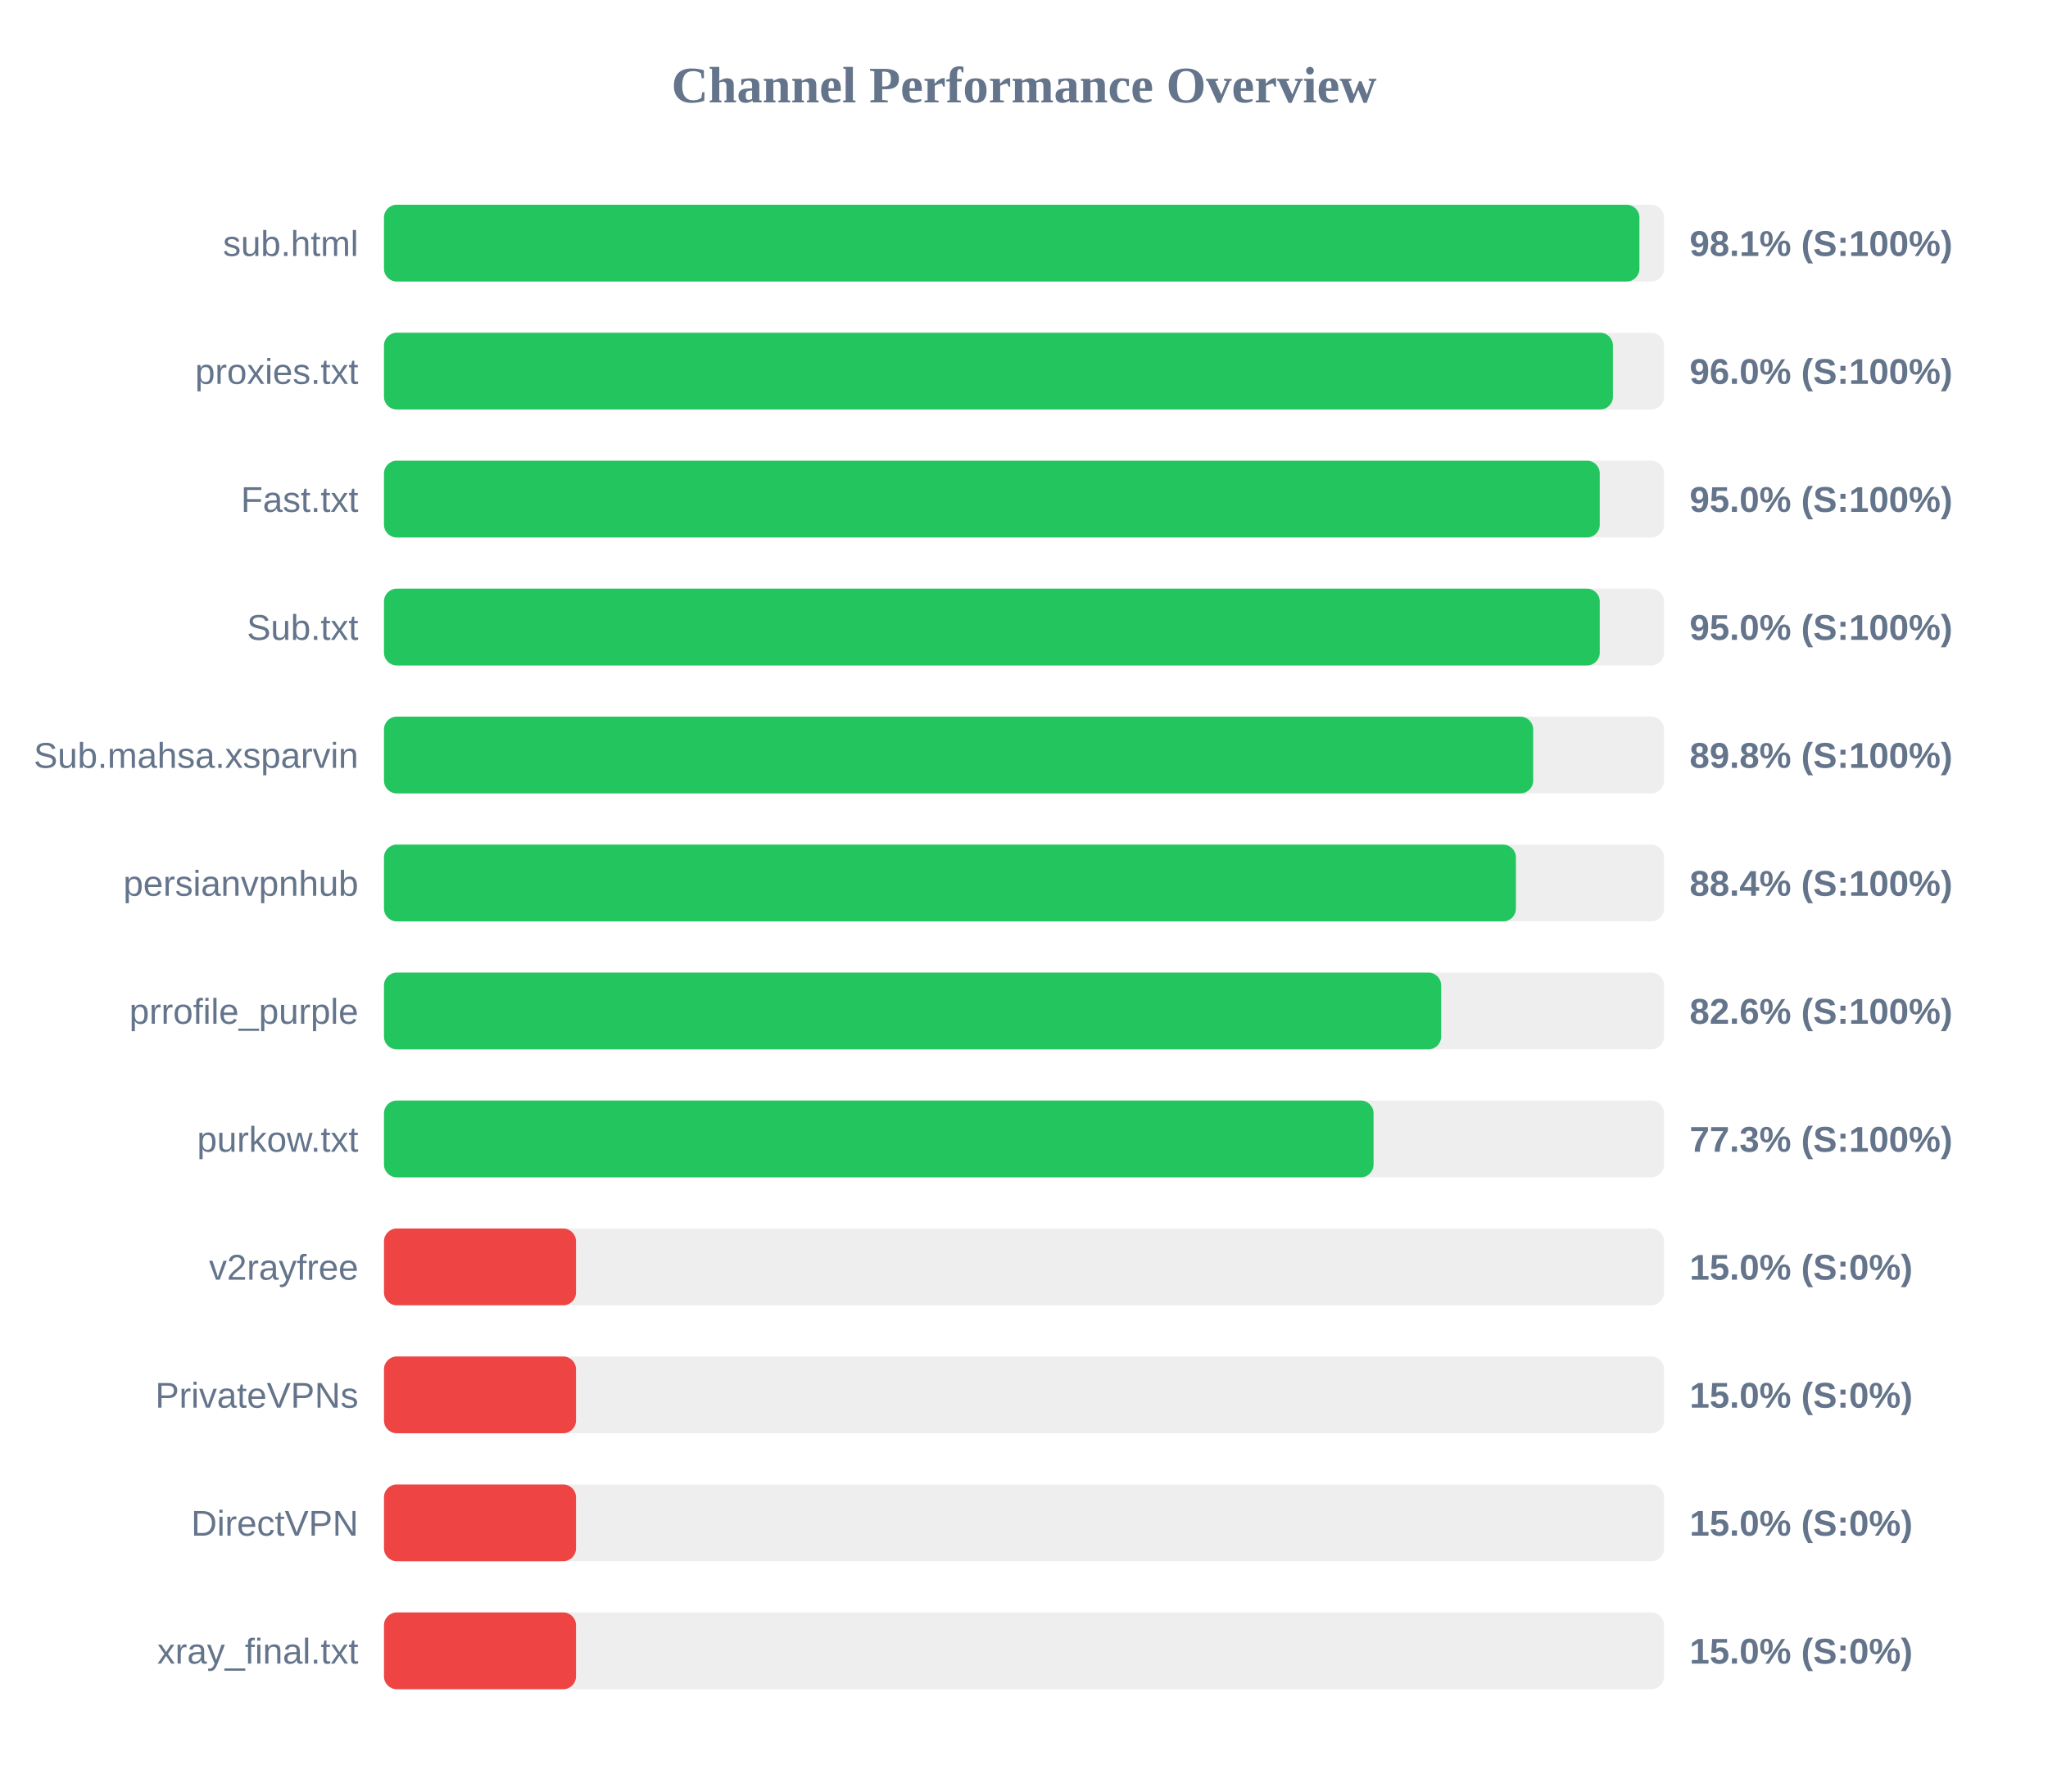
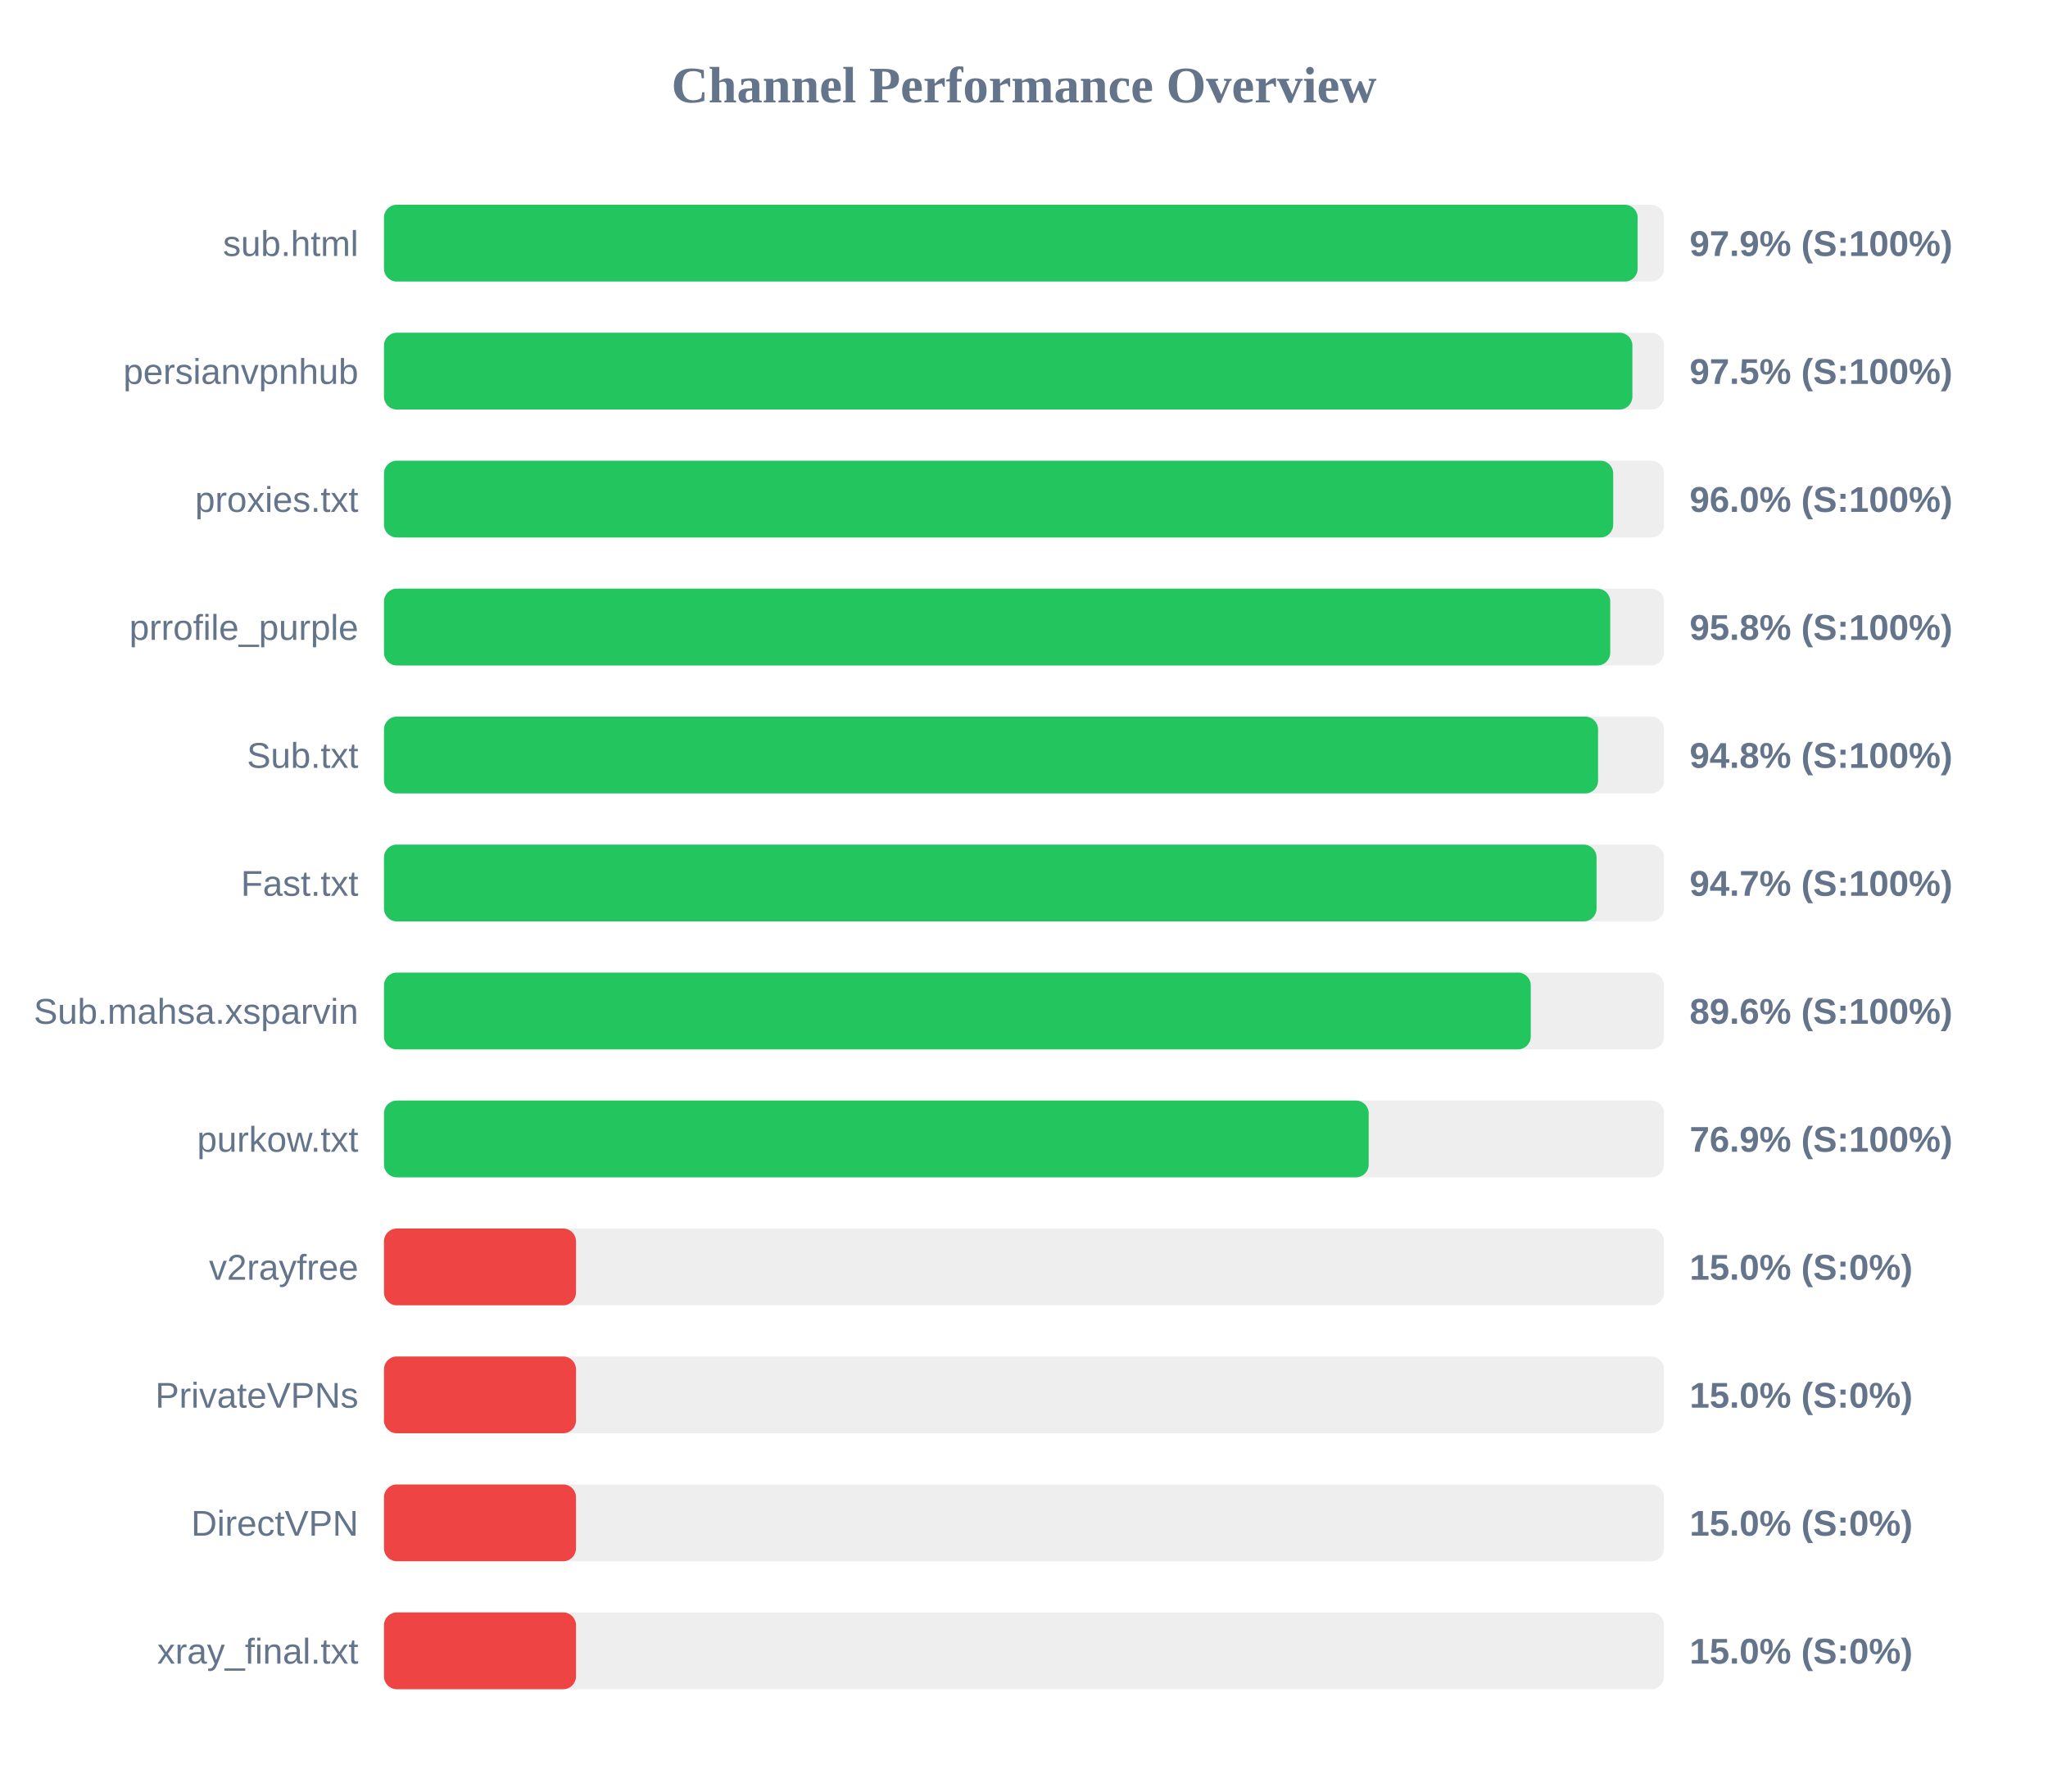
<svg xmlns="http://www.w3.org/2000/svg" width="800" height="700" version="1.1">
  <style>
        .row { font: 14px Arial; fill: #64748b; }
        .score { font: bold 14px Arial; fill: #64748b; }
    </style>
  <text x="400" y="40" text-anchor="middle" font-size="20px" font-weight="bold" fill="#64748b">Channel Performance Overview</text>
  <rect x="150" y="80" width="500" height="30" fill="#eee" rx="5" />
-   <rect x="150" y="80" width="490.4" height="30" fill="#22c55e" rx="5" />
+   <rect x="150" y="80" width="489.7" height="30" fill="#22c55e" rx="5" />
  <text x="140" y="100" text-anchor="end" class="row">sub.html</text>
-   <text x="660" y="100" text-anchor="start" class="score">98.1% (S:100%)</text>
+   <text x="660" y="100" text-anchor="start" class="score">97.9% (S:100%)</text>
  <rect x="150" y="130" width="500" height="30" fill="#eee" rx="5" />
-   <rect x="150" y="130" width="480.05" height="30" fill="#22c55e" rx="5" />
-   <text x="140" y="150" text-anchor="end" class="row">proxies.txt</text>
-   <text x="660" y="150" text-anchor="start" class="score">96.0% (S:100%)</text>
+   <rect x="150" y="130" width="487.65" height="30" fill="#22c55e" rx="5" />
+   <text x="140" y="150" text-anchor="end" class="row">persianvpnhub</text>
+   <text x="660" y="150" text-anchor="start" class="score">97.5% (S:100%)</text>
  <rect x="150" y="180" width="500" height="30" fill="#eee" rx="5" />
-   <rect x="150" y="180" width="474.9" height="30" fill="#22c55e" rx="5" />
-   <text x="140" y="200" text-anchor="end" class="row">Fast.txt</text>
-   <text x="660" y="200" text-anchor="start" class="score">95.0% (S:100%)</text>
+   <rect x="150" y="180" width="480.15" height="30" fill="#22c55e" rx="5" />
+   <text x="140" y="200" text-anchor="end" class="row">proxies.txt</text>
+   <text x="660" y="200" text-anchor="start" class="score">96.0% (S:100%)</text>
  <rect x="150" y="230" width="500" height="30" fill="#eee" rx="5" />
-   <rect x="150" y="230" width="474.9" height="30" fill="#22c55e" rx="5" />
-   <text x="140" y="250" text-anchor="end" class="row">Sub.txt</text>
-   <text x="660" y="250" text-anchor="start" class="score">95.0% (S:100%)</text>
+   <rect x="150" y="230" width="479.0" height="30" fill="#22c55e" rx="5" />
+   <text x="140" y="250" text-anchor="end" class="row">prrofile_purple</text>
+   <text x="660" y="250" text-anchor="start" class="score">95.8% (S:100%)</text>
  <rect x="150" y="280" width="500" height="30" fill="#eee" rx="5" />
-   <rect x="150" y="280" width="448.9" height="30" fill="#22c55e" rx="5" />
-   <text x="140" y="300" text-anchor="end" class="row">Sub.mahsa.xsparvin</text>
-   <text x="660" y="300" text-anchor="start" class="score">89.8% (S:100%)</text>
+   <rect x="150" y="280" width="474.25" height="30" fill="#22c55e" rx="5" />
+   <text x="140" y="300" text-anchor="end" class="row">Sub.txt</text>
+   <text x="660" y="300" text-anchor="start" class="score">94.8% (S:100%)</text>
  <rect x="150" y="330" width="500" height="30" fill="#eee" rx="5" />
-   <rect x="150" y="330" width="442.15" height="30" fill="#22c55e" rx="5" />
-   <text x="140" y="350" text-anchor="end" class="row">persianvpnhub</text>
-   <text x="660" y="350" text-anchor="start" class="score">88.4% (S:100%)</text>
+   <rect x="150" y="330" width="473.65" height="30" fill="#22c55e" rx="5" />
+   <text x="140" y="350" text-anchor="end" class="row">Fast.txt</text>
+   <text x="660" y="350" text-anchor="start" class="score">94.7% (S:100%)</text>
  <rect x="150" y="380" width="500" height="30" fill="#eee" rx="5" />
-   <rect x="150" y="380" width="412.95" height="30" fill="#22c55e" rx="5" />
-   <text x="140" y="400" text-anchor="end" class="row">prrofile_purple</text>
-   <text x="660" y="400" text-anchor="start" class="score">82.6% (S:100%)</text>
+   <rect x="150" y="380" width="447.95" height="30" fill="#22c55e" rx="5" />
+   <text x="140" y="400" text-anchor="end" class="row">Sub.mahsa.xsparvin</text>
+   <text x="660" y="400" text-anchor="start" class="score">89.6% (S:100%)</text>
  <rect x="150" y="430" width="500" height="30" fill="#eee" rx="5" />
-   <rect x="150" y="430" width="386.55" height="30" fill="#22c55e" rx="5" />
+   <rect x="150" y="430" width="384.65" height="30" fill="#22c55e" rx="5" />
  <text x="140" y="450" text-anchor="end" class="row">purkow.txt</text>
-   <text x="660" y="450" text-anchor="start" class="score">77.3% (S:100%)</text>
+   <text x="660" y="450" text-anchor="start" class="score">76.9% (S:100%)</text>
  <rect x="150" y="480" width="500" height="30" fill="#eee" rx="5" />
  <rect x="150" y="480" width="75.0" height="30" fill="#ef4444" rx="5" />
  <text x="140" y="500" text-anchor="end" class="row">v2rayfree</text>
  <text x="660" y="500" text-anchor="start" class="score">15.0% (S:0%)</text>
  <rect x="150" y="530" width="500" height="30" fill="#eee" rx="5" />
  <rect x="150" y="530" width="75.0" height="30" fill="#ef4444" rx="5" />
  <text x="140" y="550" text-anchor="end" class="row">PrivateVPNs</text>
  <text x="660" y="550" text-anchor="start" class="score">15.0% (S:0%)</text>
  <rect x="150" y="580" width="500" height="30" fill="#eee" rx="5" />
  <rect x="150" y="580" width="75.0" height="30" fill="#ef4444" rx="5" />
  <text x="140" y="600" text-anchor="end" class="row">DirectVPN</text>
  <text x="660" y="600" text-anchor="start" class="score">15.0% (S:0%)</text>
  <rect x="150" y="630" width="500" height="30" fill="#eee" rx="5" />
  <rect x="150" y="630" width="75.0" height="30" fill="#ef4444" rx="5" />
  <text x="140" y="650" text-anchor="end" class="row">xray_final.txt</text>
  <text x="660" y="650" text-anchor="start" class="score">15.0% (S:0%)</text>
</svg>
